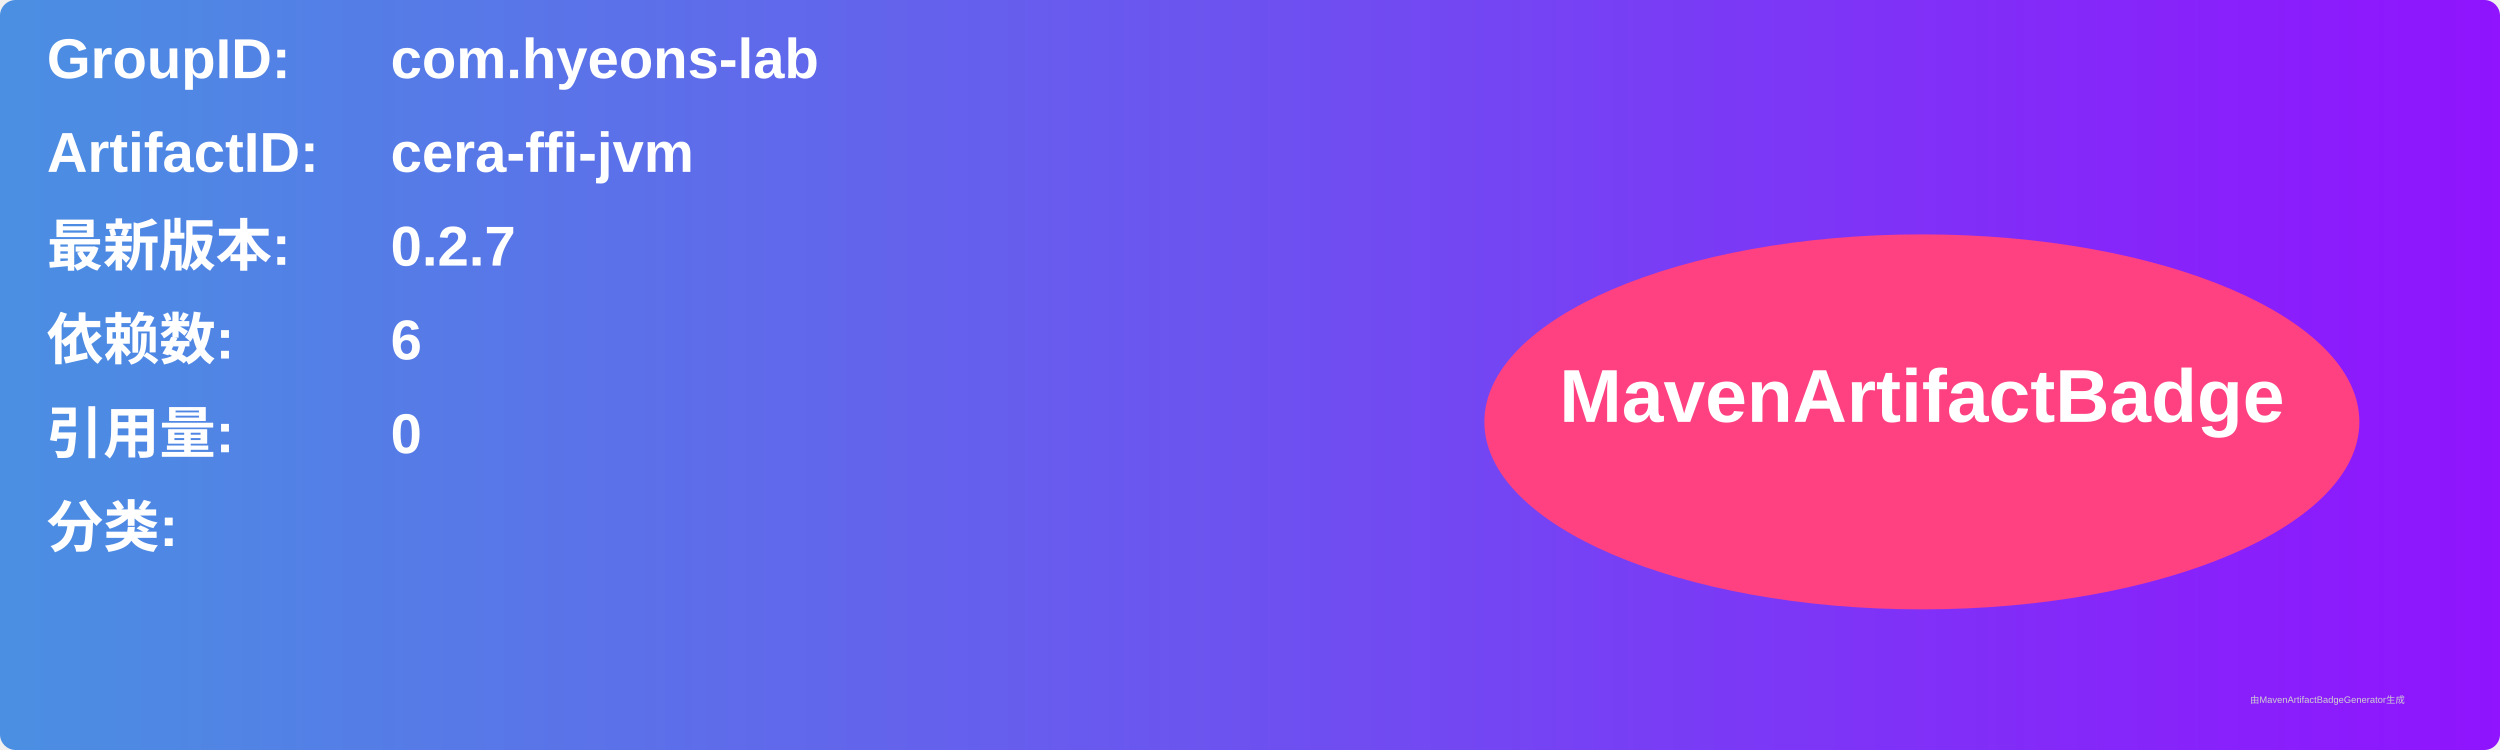
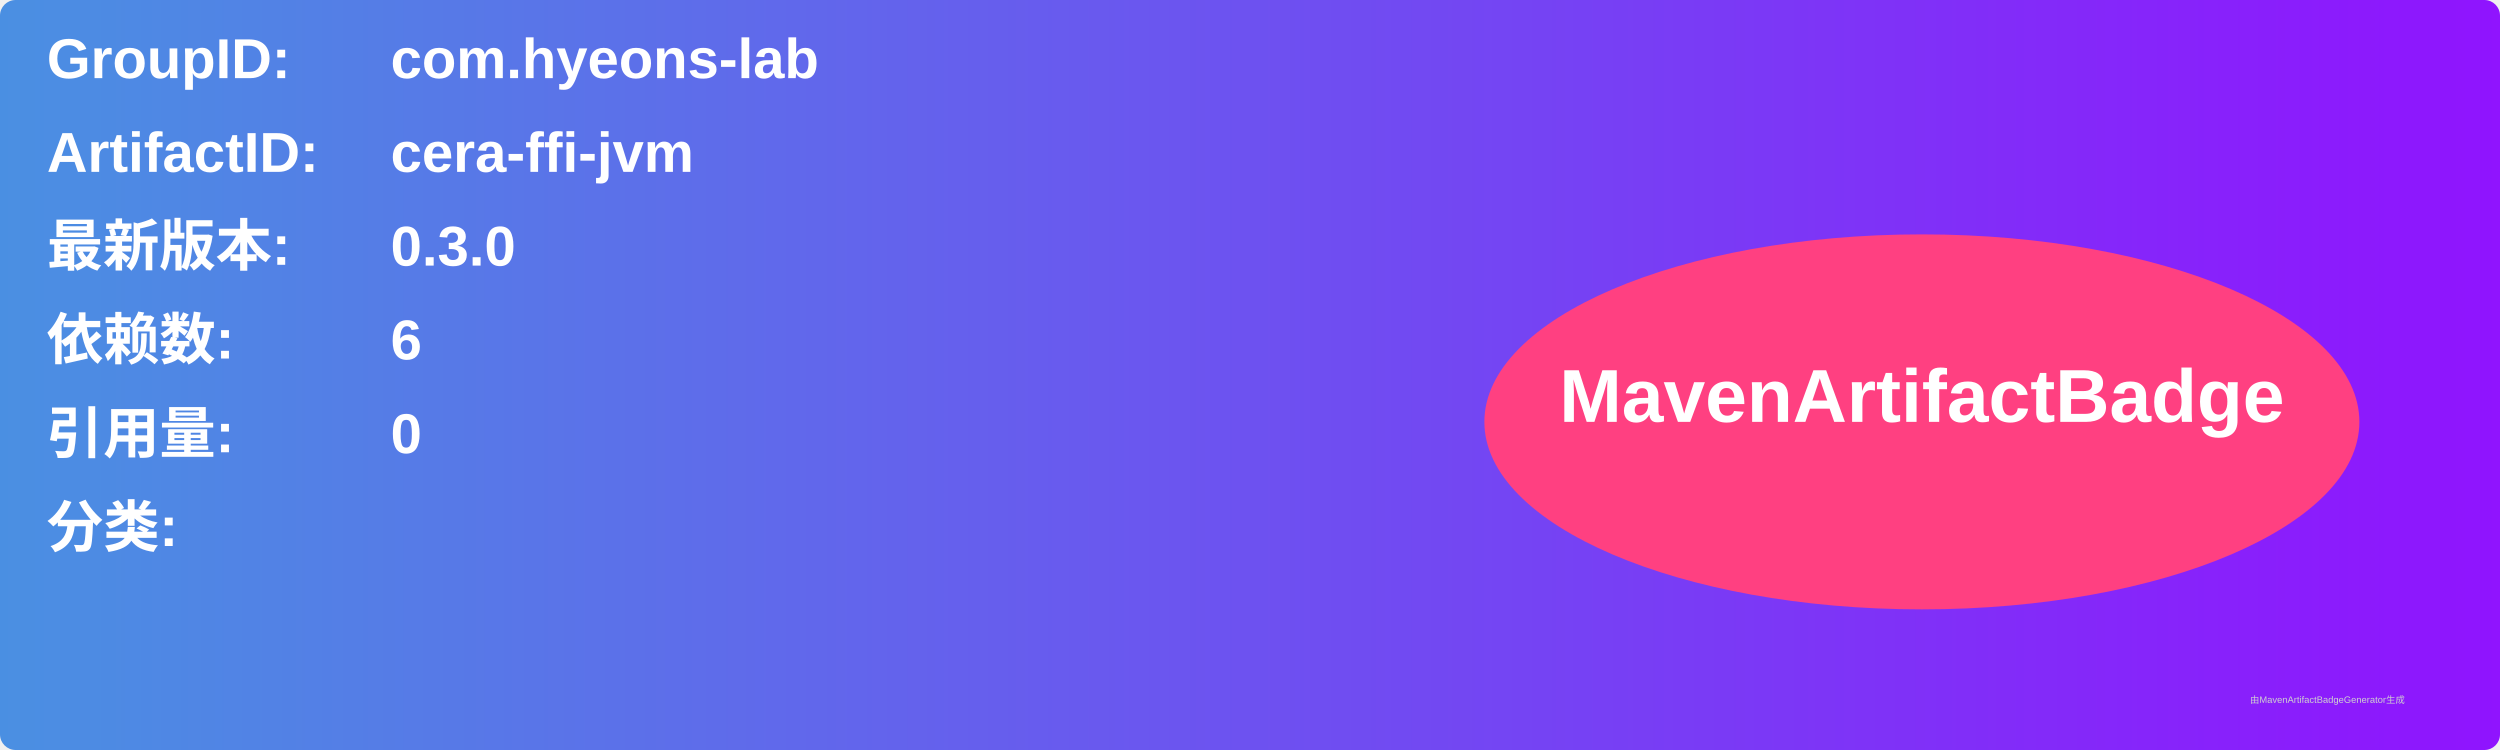
<svg xmlns="http://www.w3.org/2000/svg" width="800" height="240" viewBox="0 0 800 240">
  <linearGradient id="grad" x1="0%" y1="0%" x2="100%" y2="0%">
    <stop offset="0%" stop-color="#4a90e2" />
    <stop offset="100%" stop-color="#9013fe" />
  </linearGradient>
  <rect width="100%" height="100%" rx="5" ry="5" fill="url(#grad)" />
  <g transform="translate(15, 15)">
    <text x="0" y="10" font-family="Arial" font-size="18" fill="white" font-weight="bold" width="260">GroupID:</text>
    <text x="110" y="10" font-family="Arial" font-size="18" fill="white" font-weight="bold" width="460">com.hyeons-lab</text>
    <text x="0" y="40" font-family="Arial" font-size="18" fill="white" font-weight="bold" width="260">ArtifactID:</text>
    <text x="110" y="40" font-family="Arial" font-size="18" fill="white" font-weight="bold" width="460">cera-ffi-jvm</text>
    <text x="0" y="70" font-family="Arial" font-size="18" fill="white" font-weight="bold">最新版本:</text>
    <text x="110" y="70" font-family="Arial" font-size="18" fill="white" font-weight="bold">
-       <tspan font-weight="bold">0.2.7</tspan>
+       <tspan font-weight="bold">0.3.0</tspan>
    </text>
    <text x="0" y="100" font-family="Arial" font-size="18" fill="white" font-weight="bold">依赖数: </text>
    <text x="110" y="100" font-family="Arial" font-size="18" fill="white">
      <tspan font-weight="bold">6</tspan>
    </text>
    <text x="0" y="130" font-family="Arial" font-size="18" fill="white" font-weight="bold">引用量: </text>
    <text x="110" y="130" font-family="Arial" font-size="18" fill="white">
      <tspan font-weight="bold">0</tspan>
    </text>
    <text x="0" y="160" font-family="Arial" font-size="18" fill="white" font-weight="bold">分类:</text>
    <text x="10" y="190" font-family="Arial" font-size="10" fill="white">
      <tspan font-weight="bold" />
    </text>
    <ellipse cx="600" cy="120" rx="140" ry="60" fill="#ff4081" />
    <text x="600" y="120" text-anchor="middle" font-family="Arial" font-size="24" fill="white" font-weight="bold">MavenArtifactBadge</text>
  </g>
  <text x="720" y="225" font-family="Arial" font-size="3" fill="#d0d0d0">由MavenArtifactBadgeGenerator生成</text>
</svg>
